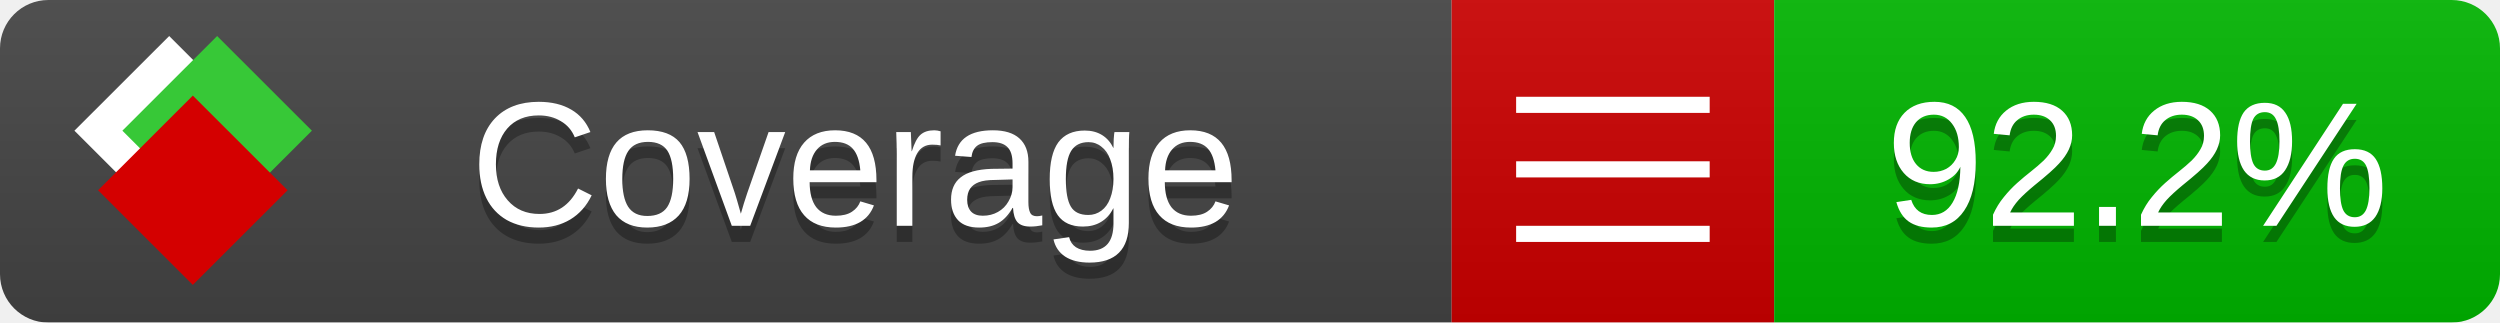
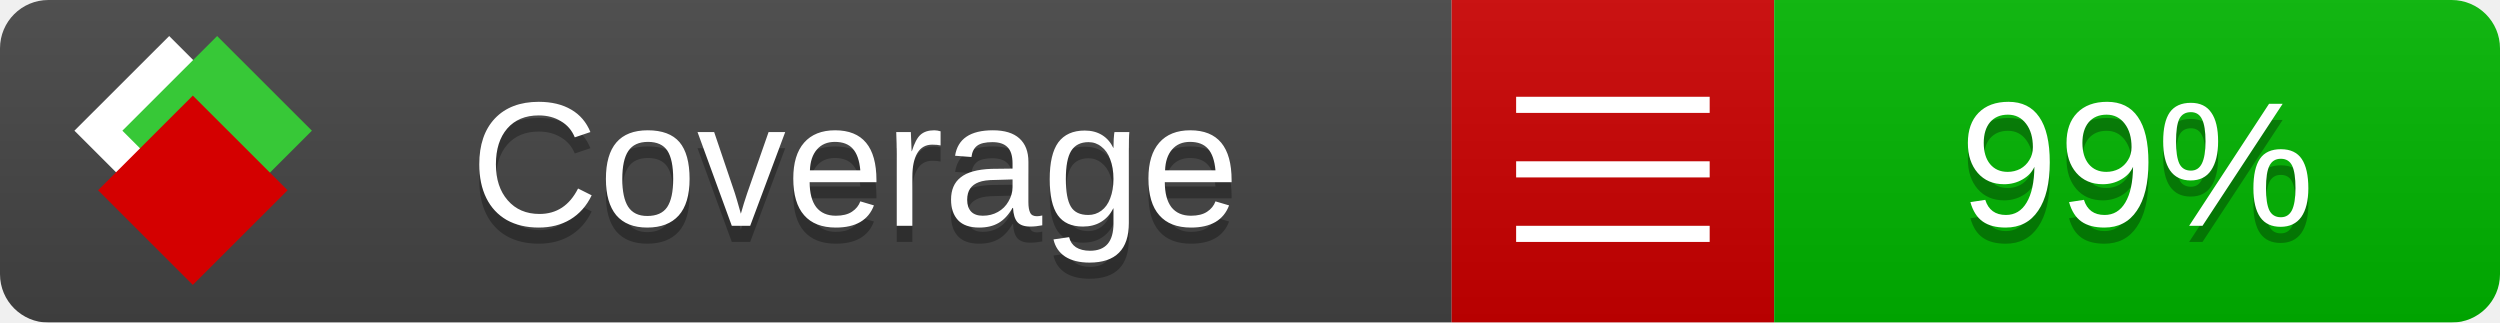
<svg xmlns="http://www.w3.org/2000/svg" xmlns:xlink="http://www.w3.org/1999/xlink" width="155" height="20">
  <style type="text/css">
          
            @keyframes fade1 {
                0% { visibility: visible; opacity: 1; }
               27% { visibility: visible; opacity: 1; }
               33% { visibility: hidden; opacity: 0; }
               60% { visibility: hidden; opacity: 0; }
               66% { visibility: hidden; opacity: 0; }
               93% { visibility: hidden; opacity: 0; }
              100% { visibility: visible; opacity: 1; }
            }
            @keyframes fade2 {
                0% { visibility: hidden; opacity: 0; }
               27% { visibility: hidden; opacity: 0; }
               33% { visibility: visible; opacity: 1; }
               60% { visibility: visible; opacity: 1; }
               66% { visibility: hidden; opacity: 0; }
               93% { visibility: hidden; opacity: 0; }
              100% { visibility: hidden; opacity: 0; }
            }
            @keyframes fade3 {
                0% { visibility: hidden; opacity: 0; }
               27% { visibility: hidden; opacity: 0; }
               33% { visibility: hidden; opacity: 0; }
               60% { visibility: hidden; opacity: 0; }
               66% { visibility: visible; opacity: 1; }
               93% { visibility: visible; opacity: 1; }
              100% { visibility: hidden; opacity: 0; }
            }
            .linecoverage {
                animation-duration: 15s;
                animation-name: fade1;
                animation-iteration-count: infinite;
            }
            .branchcoverage {
                animation-duration: 15s;
                animation-name: fade2;
                animation-iteration-count: infinite;
            }
            .methodcoverage {
                animation-duration: 15s;
                animation-name: fade3;
                animation-iteration-count: infinite;
            }
          
    </style>
  <defs>
    <linearGradient id="gradient" x2="0" y2="100%">
      <stop offset="0" stop-color="#bbb" stop-opacity=".1" />
      <stop offset="1" stop-opacity=".1" />
    </linearGradient>
    <linearGradient id="c">
      <stop offset="0" stop-color="#d40000" />
      <stop offset="1" stop-color="#ff2a2a" />
    </linearGradient>
    <linearGradient id="a">
      <stop offset="0" stop-color="#e0e0de" />
      <stop offset="1" stop-color="#fff" />
    </linearGradient>
    <linearGradient id="b">
      <stop offset="0" stop-color="#37c837" />
      <stop offset="1" stop-color="#217821" />
    </linearGradient>
    <linearGradient xlink:href="#a" id="e" x1="106.44" x2="69.96" y1="-11.96" y2="-46.84" gradientTransform="matrix(-.8426 -.00045 -.00045 -.8426 -94.27 -75.82)" gradientUnits="userSpaceOnUse" />
    <linearGradient xlink:href="#b" id="f" x1="56.19" x2="77.97" y1="-23.45" y2="10.62" gradientTransform="matrix(.8426 .00045 .00045 .8426 94.27 75.82)" gradientUnits="userSpaceOnUse" />
    <linearGradient xlink:href="#c" id="g" x1="79.98" x2="132.9" y1="10.79" y2="10.79" gradientTransform="matrix(.8426 .00045 .00045 .8426 94.27 75.82)" gradientUnits="userSpaceOnUse" />
    <mask id="mask">
      <rect width="155" height="20" rx="3" fill="#fff" />
    </mask>
    <g id="icon" transform="matrix(.04486 0 0 .04481 -.48 -.63)">
      <rect width="52.92" height="52.92" x="-109.72" y="-27.13" fill="url(#e)" transform="rotate(-135)" />
      <rect width="52.92" height="52.92" x="70.19" y="-39.18" fill="url(#f)" transform="rotate(45)" />
      <rect width="52.92" height="52.92" x="80.05" y="-15.74" fill="url(#g)" transform="rotate(45)" />
    </g>
  </defs>
  <g mask="url(#mask)">
    <rect x="0" y="0" width="90" height="20" fill="#444" />
    <rect x="90" y="0" width="20" height="20" fill="#c00" />
    <rect x="110" y="0" width="45" height="20" fill="#00B600" />
    <rect x="0" y="0" width="155" height="20" fill="url(#gradient)" />
  </g>
  <g>
    <path class="" stroke="#fff" d="M94 6.5 h12 M94 10.5 h12 M94 14.5 h12" />
  </g>
  <g fill="#fff" text-anchor="middle" font-family="Verdana,Arial,Geneva,sans-serif" font-size="11">
    <a xlink:href="https://github.com/danielpalme/ReportGenerator" target="_top">
      <use xlink:href="#icon" transform="translate(3,1) scale(3.5)" />
    </a>
    <text x="53" y="15" fill="#010101" fill-opacity=".3">Coverage</text>
    <text x="53" y="14" fill="#fff">Coverage</text>
-     <text class="" x="132.5" y="15" fill="#010101" fill-opacity=".3">92.2%</text>
-     <text class="" x="132.5" y="14">92.2%</text>
+     <text class="" x="132.5" y="15" fill="#010101" fill-opacity=".3">99%</text>
+     <text class="" x="132.5" y="14">99%</text>
  </g>
  <g>
    <rect class="" x="90" y="0" width="65" height="20" fill-opacity="0" />
  </g>
</svg>
